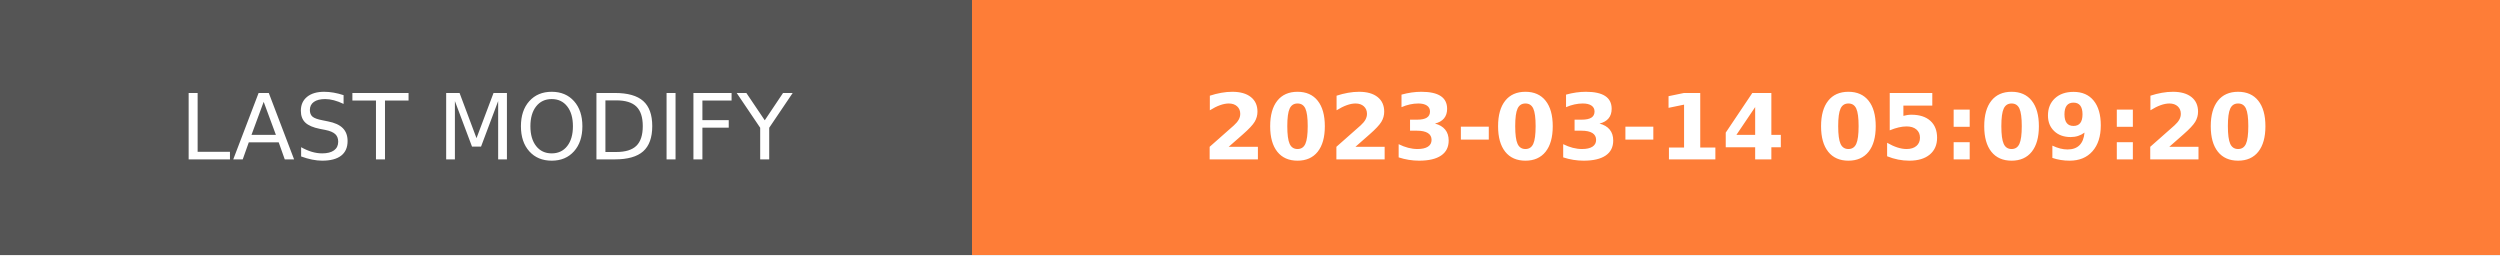
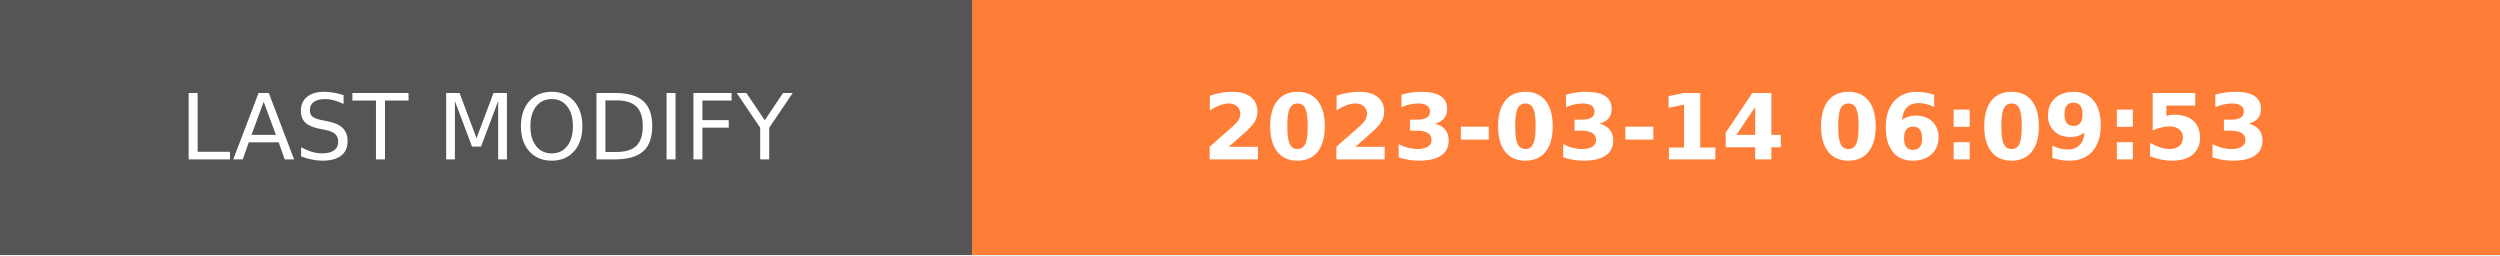
- <svg xmlns="http://www.w3.org/2000/svg" width="274.5" height="28" role="img" aria-label="LAST MODIFY: 2023-03-14 05:09:20">
+ <svg xmlns="http://www.w3.org/2000/svg" width="274.5" height="28" role="img" aria-label="LAST MODIFY: 2023-03-14 06:09:53">
  <g shape-rendering="crispEdges">
    <rect width="106.75" height="28" fill="#555" />
    <rect x="106.75" width="167.75" height="28" fill="#fe7d37" />
  </g>
  <g fill="#fff" text-anchor="middle" font-family="Verdana,Geneva,DejaVu Sans,sans-serif" text-rendering="geometricPrecision" font-size="100">
    <text transform="scale(.1)" x="533.75" y="175" textLength="827.5" fill="#fff">LAST MODIFY</text>
-     <text transform="scale(.1)" x="1906.25" y="175" textLength="1437.5" fill="#fff" font-weight="bold">2023-03-14 05:09:20</text>
+     <text transform="scale(.1)" x="1906.25" y="175" textLength="1437.5" fill="#fff" font-weight="bold">2023-03-14 06:09:53</text>
  </g>
</svg>
